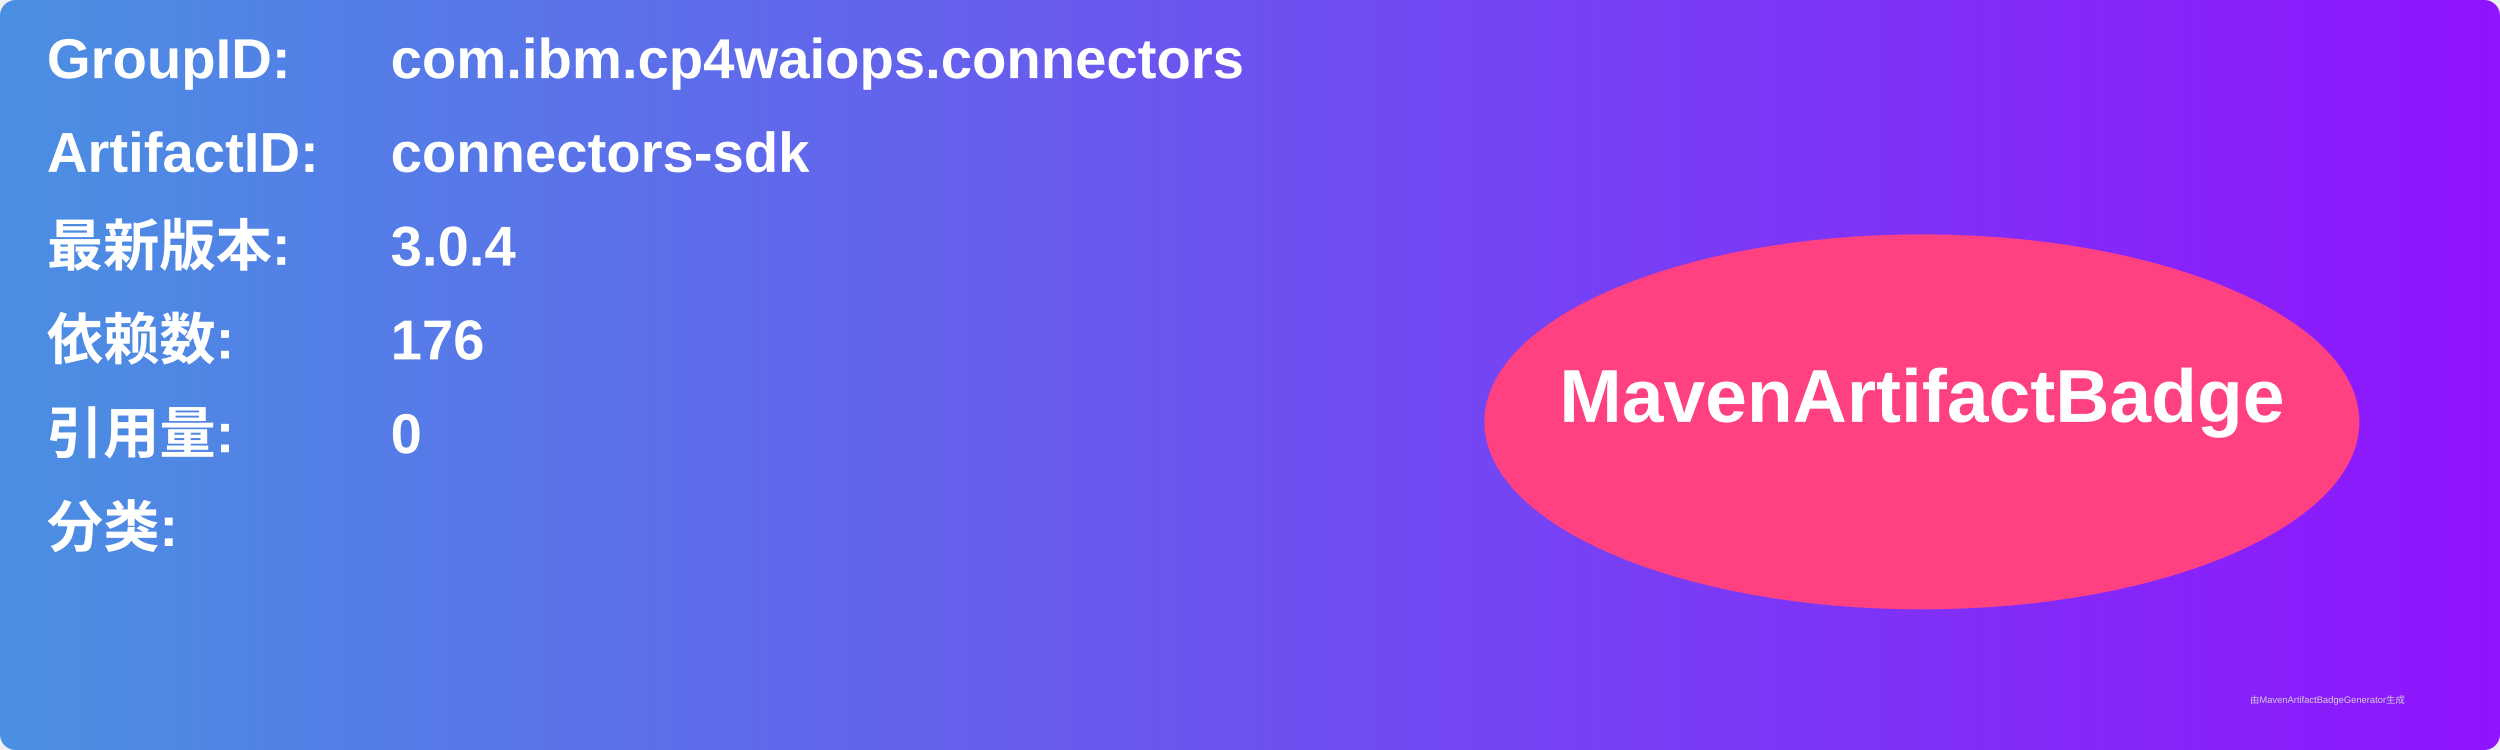
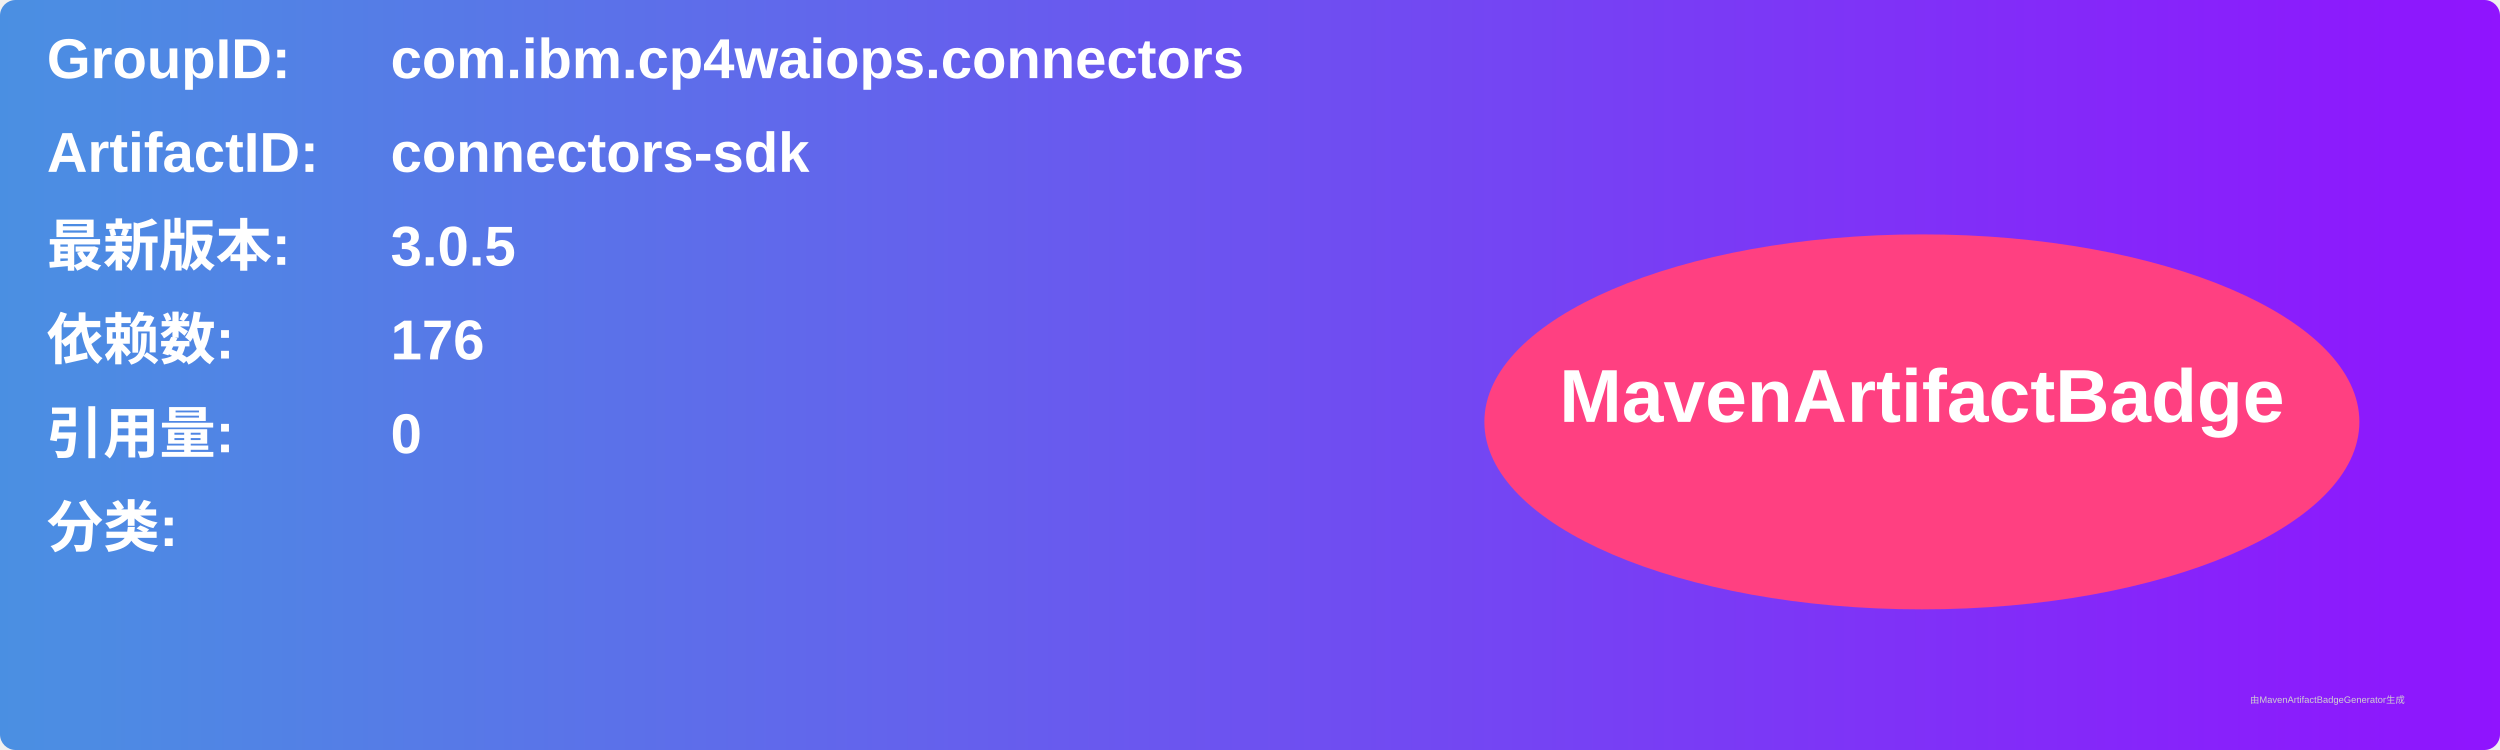
<svg xmlns="http://www.w3.org/2000/svg" width="800" height="240" viewBox="0 0 800 240">
  <linearGradient id="grad" x1="0%" y1="0%" x2="100%" y2="0%">
    <stop offset="0%" stop-color="#4a90e2" />
    <stop offset="100%" stop-color="#9013fe" />
  </linearGradient>
  <rect width="100%" height="100%" rx="5" ry="5" fill="url(#grad)" />
  <g transform="translate(15, 15)">
    <text x="0" y="10" font-family="Arial" font-size="18" fill="white" font-weight="bold" width="260">GroupID:</text>
    <text x="110" y="10" font-family="Arial" font-size="18" fill="white" font-weight="bold" width="460">com.ibm.cp4waiops.connectors</text>
    <text x="0" y="40" font-family="Arial" font-size="18" fill="white" font-weight="bold" width="260">ArtifactID:</text>
    <text x="110" y="40" font-family="Arial" font-size="18" fill="white" font-weight="bold" width="460">connectors-sdk</text>
    <text x="0" y="70" font-family="Arial" font-size="18" fill="white" font-weight="bold">最新版本:</text>
    <text x="110" y="70" font-family="Arial" font-size="18" fill="white" font-weight="bold">
-       <tspan font-weight="bold">3.0.4</tspan>
+       <tspan font-weight="bold">3.0.5</tspan>
    </text>
    <text x="0" y="100" font-family="Arial" font-size="18" fill="white" font-weight="bold">依赖数: </text>
    <text x="110" y="100" font-family="Arial" font-size="18" fill="white">
      <tspan font-weight="bold">176</tspan>
    </text>
    <text x="0" y="130" font-family="Arial" font-size="18" fill="white" font-weight="bold">引用量: </text>
    <text x="110" y="130" font-family="Arial" font-size="18" fill="white">
      <tspan font-weight="bold">0</tspan>
    </text>
    <text x="0" y="160" font-family="Arial" font-size="18" fill="white" font-weight="bold">分类:</text>
    <text x="10" y="190" font-family="Arial" font-size="10" fill="white">
      <tspan font-weight="bold" />
    </text>
    <ellipse cx="600" cy="120" rx="140" ry="60" fill="#ff4081" />
    <text x="600" y="120" text-anchor="middle" font-family="Arial" font-size="24" fill="white" font-weight="bold">MavenArtifactBadge</text>
  </g>
  <text x="720" y="225" font-family="Arial" font-size="3" fill="#d0d0d0">由MavenArtifactBadgeGenerator生成</text>
</svg>
